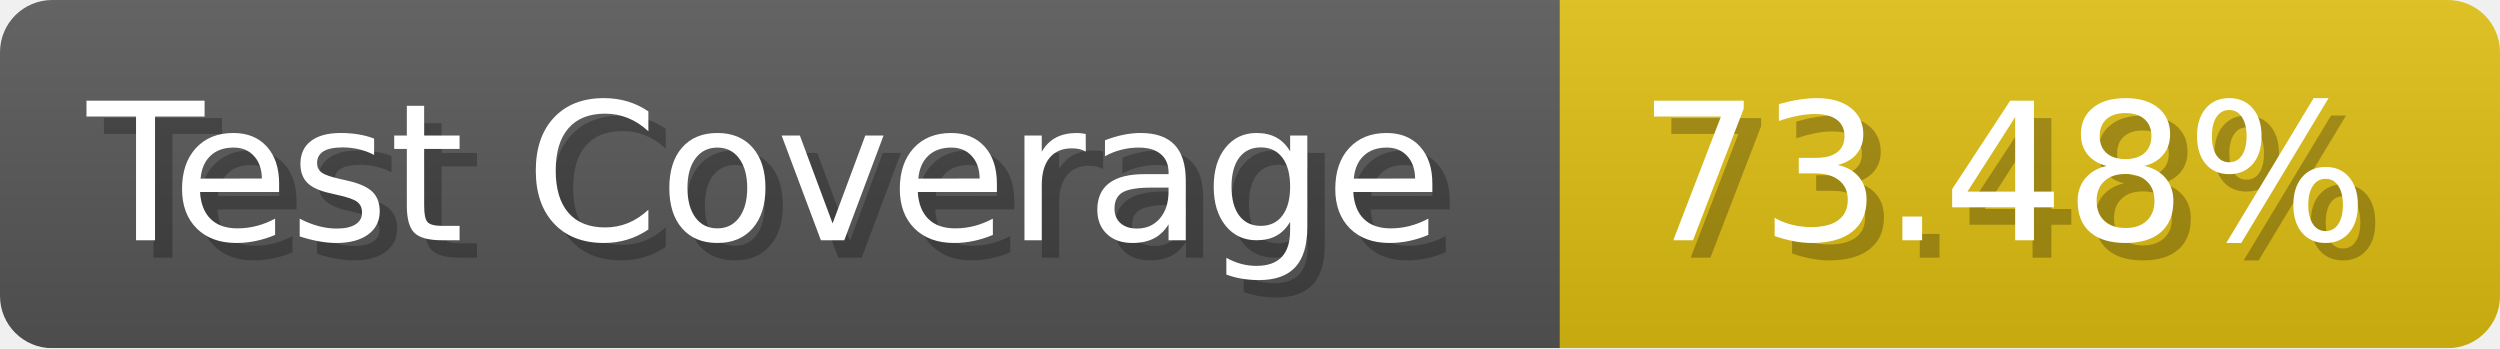
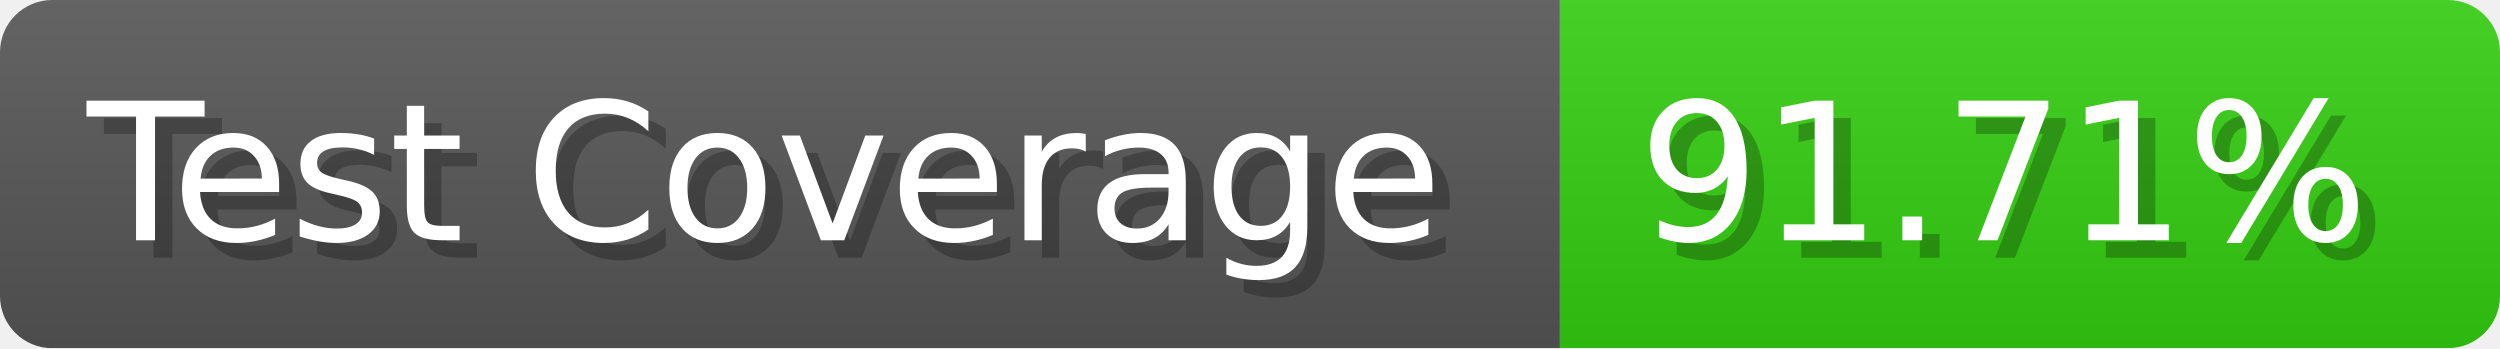
- <svg xmlns="http://www.w3.org/2000/svg" width="143.6" height="20" viewBox="0 0 1436 200" role="img" aria-label="Test Coverage: 73.48%">
+ <svg xmlns="http://www.w3.org/2000/svg" width="143.6" height="20" viewBox="0 0 1436 200" role="img" aria-label="Test Coverage: 91.71%">
  <linearGradient id="a" x2="0" y2="100%">
    <stop offset="0" stop-opacity=".1" stop-color="#EEE" />
    <stop offset="1" stop-opacity=".1" />
  </linearGradient>
  <mask id="m">
    <rect width="1436" height="200" rx="30" fill="#FFF" />
  </mask>
  <g mask="url(#m)">
    <rect width="896" height="200" fill="#555" />
-     <rect width="540" height="200" fill="#DB1" x="896" />
+     <rect width="540" height="200" fill="#3C1" x="896" />
    <rect width="1436" height="200" fill="url(#a)" />
  </g>
  <g aria-hidden="true" fill="#fff" text-anchor="start" font-family="Verdana,DejaVu Sans,sans-serif" font-size="110">
    <text x="60" y="148" textLength="796" fill="#000" opacity="0.25">Test Coverage</text>
    <text x="50" y="138" textLength="796">Test Coverage</text>
-     <text x="951" y="148" textLength="440" fill="#000" opacity="0.25">73.48%</text>
-     <text x="941" y="138" textLength="440">73.48%</text>
+     <text x="951" y="148" textLength="440" fill="#000" opacity="0.25">91.71%</text>
+     <text x="941" y="138" textLength="440">91.71%</text>
  </g>
</svg>
